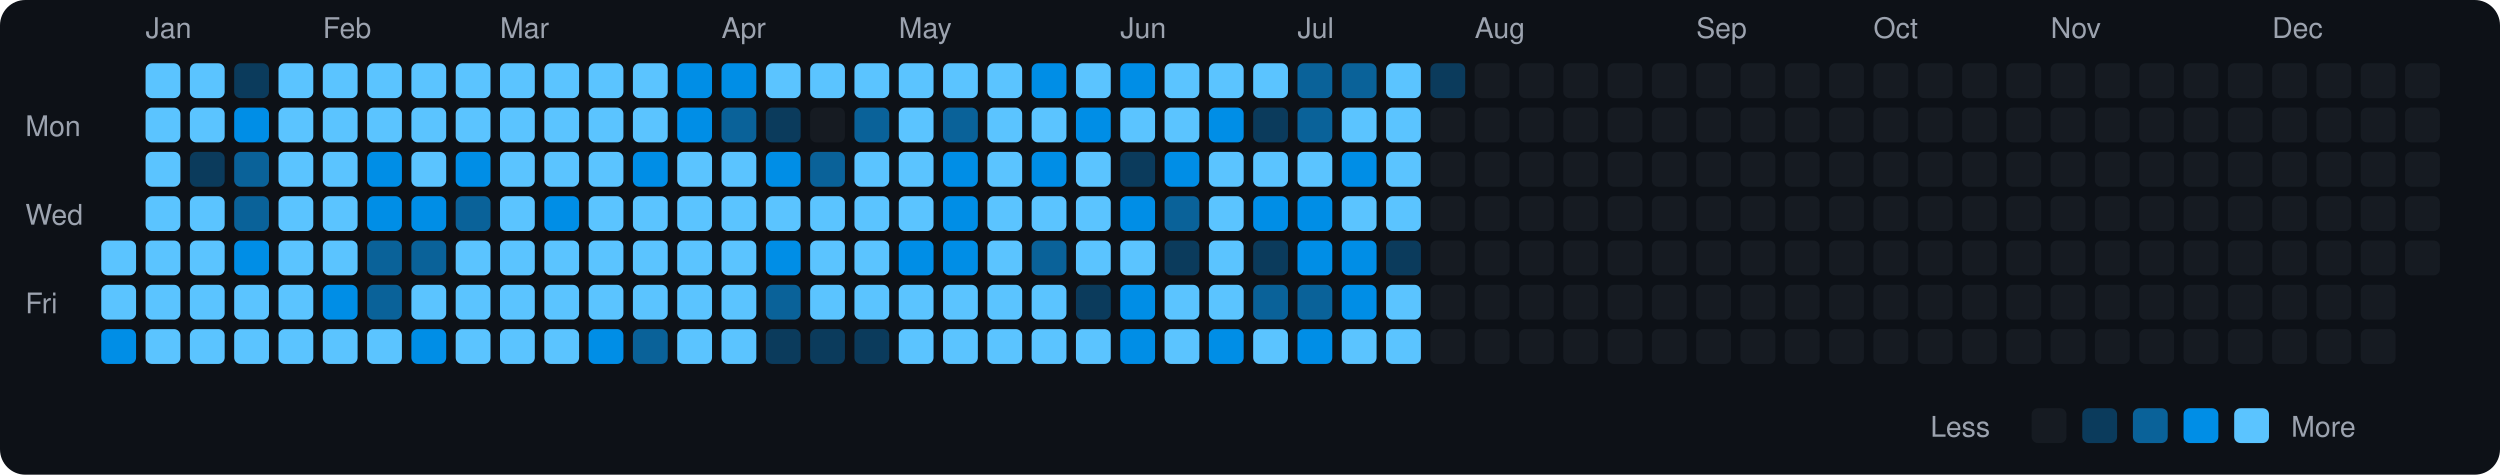
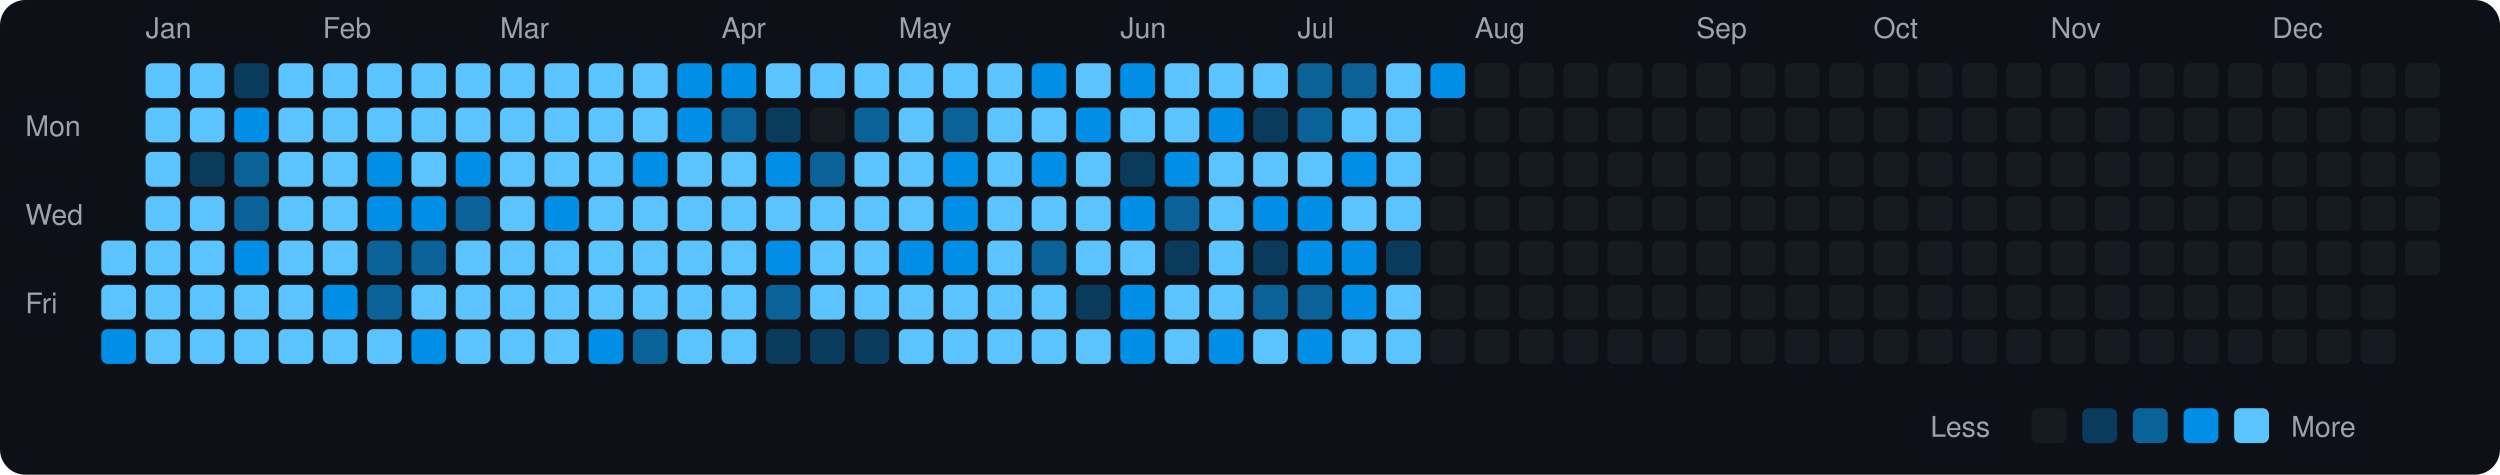
<svg xmlns="http://www.w3.org/2000/svg" viewBox="0 0 790 150" width="790" height="150">
  <rect width="790" height="150" fill="#0d1117" rx="8" ry="8" />
  <text x="8" y="43" fill="#9ca3af" font-size="9" font-family="-apple-system, BlinkMacSystemFont, 'Segoe UI', Helvetica, Arial, sans-serif">Mon</text>
  <text x="8" y="71" fill="#9ca3af" font-size="9" font-family="-apple-system, BlinkMacSystemFont, 'Segoe UI', Helvetica, Arial, sans-serif">Wed</text>
  <text x="8" y="99" fill="#9ca3af" font-size="9" font-family="-apple-system, BlinkMacSystemFont, 'Segoe UI', Helvetica, Arial, sans-serif">Fri</text>
  <rect x="32" y="76" width="11" height="11" rx="2" ry="2" fill="#5bc4ff">
    </rect>
  <rect x="32" y="90" width="11" height="11" rx="2" ry="2" fill="#5bc4ff">
    </rect>
  <rect x="32" y="104" width="11" height="11" rx="2" ry="2" fill="#008ee6">
    </rect>
  <text x="46" y="12" fill="#9ca3af" font-size="9" font-family="-apple-system, BlinkMacSystemFont, 'Segoe UI', Helvetica, Arial, sans-serif">Jan</text>
  <rect x="46" y="20" width="11" height="11" rx="2" ry="2" fill="#5bc4ff">
    </rect>
  <rect x="46" y="34" width="11" height="11" rx="2" ry="2" fill="#5bc4ff">
    </rect>
  <rect x="46" y="48" width="11" height="11" rx="2" ry="2" fill="#5bc4ff">
    </rect>
  <rect x="46" y="62" width="11" height="11" rx="2" ry="2" fill="#5bc4ff">
    </rect>
  <rect x="46" y="76" width="11" height="11" rx="2" ry="2" fill="#5bc4ff">
    </rect>
  <rect x="46" y="90" width="11" height="11" rx="2" ry="2" fill="#5bc4ff">
    </rect>
  <rect x="46" y="104" width="11" height="11" rx="2" ry="2" fill="#5bc4ff">
    </rect>
  <rect x="60" y="20" width="11" height="11" rx="2" ry="2" fill="#5bc4ff">
    </rect>
  <rect x="60" y="34" width="11" height="11" rx="2" ry="2" fill="#5bc4ff">
    </rect>
  <rect x="60" y="48" width="11" height="11" rx="2" ry="2" fill="#0b3b5c">
    </rect>
  <rect x="60" y="62" width="11" height="11" rx="2" ry="2" fill="#5bc4ff">
    </rect>
  <rect x="60" y="76" width="11" height="11" rx="2" ry="2" fill="#5bc4ff">
    </rect>
  <rect x="60" y="90" width="11" height="11" rx="2" ry="2" fill="#5bc4ff">
    </rect>
  <rect x="60" y="104" width="11" height="11" rx="2" ry="2" fill="#5bc4ff">
    </rect>
  <rect x="74" y="20" width="11" height="11" rx="2" ry="2" fill="#0b3b5c">
    </rect>
  <rect x="74" y="34" width="11" height="11" rx="2" ry="2" fill="#008ee6">
    </rect>
  <rect x="74" y="48" width="11" height="11" rx="2" ry="2" fill="#0a6299">
    </rect>
  <rect x="74" y="62" width="11" height="11" rx="2" ry="2" fill="#0a6299">
    </rect>
  <rect x="74" y="76" width="11" height="11" rx="2" ry="2" fill="#008ee6">
    </rect>
  <rect x="74" y="90" width="11" height="11" rx="2" ry="2" fill="#5bc4ff">
    </rect>
  <rect x="74" y="104" width="11" height="11" rx="2" ry="2" fill="#5bc4ff">
    </rect>
  <rect x="88" y="20" width="11" height="11" rx="2" ry="2" fill="#5bc4ff">
    </rect>
  <rect x="88" y="34" width="11" height="11" rx="2" ry="2" fill="#5bc4ff">
    </rect>
  <rect x="88" y="48" width="11" height="11" rx="2" ry="2" fill="#5bc4ff">
    </rect>
  <rect x="88" y="62" width="11" height="11" rx="2" ry="2" fill="#5bc4ff">
    </rect>
  <rect x="88" y="76" width="11" height="11" rx="2" ry="2" fill="#5bc4ff">
    </rect>
  <rect x="88" y="90" width="11" height="11" rx="2" ry="2" fill="#5bc4ff">
    </rect>
  <rect x="88" y="104" width="11" height="11" rx="2" ry="2" fill="#5bc4ff">
    </rect>
  <text x="102" y="12" fill="#9ca3af" font-size="9" font-family="-apple-system, BlinkMacSystemFont, 'Segoe UI', Helvetica, Arial, sans-serif">Feb</text>
  <rect x="102" y="20" width="11" height="11" rx="2" ry="2" fill="#5bc4ff">
    </rect>
  <rect x="102" y="34" width="11" height="11" rx="2" ry="2" fill="#5bc4ff">
    </rect>
  <rect x="102" y="48" width="11" height="11" rx="2" ry="2" fill="#5bc4ff">
    </rect>
  <rect x="102" y="62" width="11" height="11" rx="2" ry="2" fill="#5bc4ff">
    </rect>
  <rect x="102" y="76" width="11" height="11" rx="2" ry="2" fill="#5bc4ff">
    </rect>
  <rect x="102" y="90" width="11" height="11" rx="2" ry="2" fill="#008ee6">
    </rect>
  <rect x="102" y="104" width="11" height="11" rx="2" ry="2" fill="#5bc4ff">
    </rect>
  <rect x="116" y="20" width="11" height="11" rx="2" ry="2" fill="#5bc4ff">
    </rect>
  <rect x="116" y="34" width="11" height="11" rx="2" ry="2" fill="#5bc4ff">
    </rect>
  <rect x="116" y="48" width="11" height="11" rx="2" ry="2" fill="#008ee6">
    </rect>
  <rect x="116" y="62" width="11" height="11" rx="2" ry="2" fill="#008ee6">
    </rect>
  <rect x="116" y="76" width="11" height="11" rx="2" ry="2" fill="#0a6299">
    </rect>
  <rect x="116" y="90" width="11" height="11" rx="2" ry="2" fill="#0a6299">
    </rect>
  <rect x="116" y="104" width="11" height="11" rx="2" ry="2" fill="#5bc4ff">
    </rect>
  <rect x="130" y="20" width="11" height="11" rx="2" ry="2" fill="#5bc4ff">
    </rect>
  <rect x="130" y="34" width="11" height="11" rx="2" ry="2" fill="#5bc4ff">
    </rect>
  <rect x="130" y="48" width="11" height="11" rx="2" ry="2" fill="#5bc4ff">
    </rect>
  <rect x="130" y="62" width="11" height="11" rx="2" ry="2" fill="#008ee6">
    </rect>
  <rect x="130" y="76" width="11" height="11" rx="2" ry="2" fill="#0a6299">
    </rect>
  <rect x="130" y="90" width="11" height="11" rx="2" ry="2" fill="#5bc4ff">
    </rect>
  <rect x="130" y="104" width="11" height="11" rx="2" ry="2" fill="#008ee6">
    </rect>
  <rect x="144" y="20" width="11" height="11" rx="2" ry="2" fill="#5bc4ff">
    </rect>
  <rect x="144" y="34" width="11" height="11" rx="2" ry="2" fill="#5bc4ff">
    </rect>
  <rect x="144" y="48" width="11" height="11" rx="2" ry="2" fill="#008ee6">
    </rect>
  <rect x="144" y="62" width="11" height="11" rx="2" ry="2" fill="#0a6299">
    </rect>
  <rect x="144" y="76" width="11" height="11" rx="2" ry="2" fill="#5bc4ff">
    </rect>
  <rect x="144" y="90" width="11" height="11" rx="2" ry="2" fill="#5bc4ff">
    </rect>
  <rect x="144" y="104" width="11" height="11" rx="2" ry="2" fill="#5bc4ff">
    </rect>
  <text x="158" y="12" fill="#9ca3af" font-size="9" font-family="-apple-system, BlinkMacSystemFont, 'Segoe UI', Helvetica, Arial, sans-serif">Mar</text>
  <rect x="158" y="20" width="11" height="11" rx="2" ry="2" fill="#5bc4ff">
    </rect>
  <rect x="158" y="34" width="11" height="11" rx="2" ry="2" fill="#5bc4ff">
    </rect>
  <rect x="158" y="48" width="11" height="11" rx="2" ry="2" fill="#5bc4ff">
    </rect>
  <rect x="158" y="62" width="11" height="11" rx="2" ry="2" fill="#5bc4ff">
    </rect>
  <rect x="158" y="76" width="11" height="11" rx="2" ry="2" fill="#5bc4ff">
    </rect>
  <rect x="158" y="90" width="11" height="11" rx="2" ry="2" fill="#5bc4ff">
    </rect>
  <rect x="158" y="104" width="11" height="11" rx="2" ry="2" fill="#5bc4ff">
    </rect>
  <rect x="172" y="20" width="11" height="11" rx="2" ry="2" fill="#5bc4ff">
    </rect>
  <rect x="172" y="34" width="11" height="11" rx="2" ry="2" fill="#5bc4ff">
    </rect>
  <rect x="172" y="48" width="11" height="11" rx="2" ry="2" fill="#5bc4ff">
    </rect>
  <rect x="172" y="62" width="11" height="11" rx="2" ry="2" fill="#008ee6">
    </rect>
  <rect x="172" y="76" width="11" height="11" rx="2" ry="2" fill="#5bc4ff">
    </rect>
  <rect x="172" y="90" width="11" height="11" rx="2" ry="2" fill="#5bc4ff">
    </rect>
  <rect x="172" y="104" width="11" height="11" rx="2" ry="2" fill="#5bc4ff">
    </rect>
  <rect x="186" y="20" width="11" height="11" rx="2" ry="2" fill="#5bc4ff">
    </rect>
  <rect x="186" y="34" width="11" height="11" rx="2" ry="2" fill="#5bc4ff">
    </rect>
  <rect x="186" y="48" width="11" height="11" rx="2" ry="2" fill="#5bc4ff">
    </rect>
  <rect x="186" y="62" width="11" height="11" rx="2" ry="2" fill="#5bc4ff">
    </rect>
  <rect x="186" y="76" width="11" height="11" rx="2" ry="2" fill="#5bc4ff">
    </rect>
  <rect x="186" y="90" width="11" height="11" rx="2" ry="2" fill="#5bc4ff">
    </rect>
  <rect x="186" y="104" width="11" height="11" rx="2" ry="2" fill="#008ee6">
    </rect>
  <rect x="200" y="20" width="11" height="11" rx="2" ry="2" fill="#5bc4ff">
    </rect>
  <rect x="200" y="34" width="11" height="11" rx="2" ry="2" fill="#5bc4ff">
    </rect>
  <rect x="200" y="48" width="11" height="11" rx="2" ry="2" fill="#008ee6">
    </rect>
  <rect x="200" y="62" width="11" height="11" rx="2" ry="2" fill="#5bc4ff">
    </rect>
  <rect x="200" y="76" width="11" height="11" rx="2" ry="2" fill="#5bc4ff">
    </rect>
  <rect x="200" y="90" width="11" height="11" rx="2" ry="2" fill="#5bc4ff">
    </rect>
  <rect x="200" y="104" width="11" height="11" rx="2" ry="2" fill="#0a6299">
    </rect>
  <rect x="214" y="20" width="11" height="11" rx="2" ry="2" fill="#008ee6">
    </rect>
  <rect x="214" y="34" width="11" height="11" rx="2" ry="2" fill="#008ee6">
    </rect>
  <rect x="214" y="48" width="11" height="11" rx="2" ry="2" fill="#5bc4ff">
    </rect>
  <rect x="214" y="62" width="11" height="11" rx="2" ry="2" fill="#5bc4ff">
    </rect>
  <rect x="214" y="76" width="11" height="11" rx="2" ry="2" fill="#5bc4ff">
    </rect>
  <rect x="214" y="90" width="11" height="11" rx="2" ry="2" fill="#5bc4ff">
    </rect>
  <rect x="214" y="104" width="11" height="11" rx="2" ry="2" fill="#5bc4ff">
    </rect>
  <text x="228" y="12" fill="#9ca3af" font-size="9" font-family="-apple-system, BlinkMacSystemFont, 'Segoe UI', Helvetica, Arial, sans-serif">Apr</text>
  <rect x="228" y="20" width="11" height="11" rx="2" ry="2" fill="#008ee6">
    </rect>
  <rect x="228" y="34" width="11" height="11" rx="2" ry="2" fill="#0a6299">
    </rect>
  <rect x="228" y="48" width="11" height="11" rx="2" ry="2" fill="#5bc4ff">
    </rect>
  <rect x="228" y="62" width="11" height="11" rx="2" ry="2" fill="#5bc4ff">
    </rect>
  <rect x="228" y="76" width="11" height="11" rx="2" ry="2" fill="#5bc4ff">
    </rect>
  <rect x="228" y="90" width="11" height="11" rx="2" ry="2" fill="#5bc4ff">
    </rect>
  <rect x="228" y="104" width="11" height="11" rx="2" ry="2" fill="#5bc4ff">
    </rect>
  <rect x="242" y="20" width="11" height="11" rx="2" ry="2" fill="#5bc4ff">
    </rect>
  <rect x="242" y="34" width="11" height="11" rx="2" ry="2" fill="#0b3b5c">
    </rect>
  <rect x="242" y="48" width="11" height="11" rx="2" ry="2" fill="#008ee6">
    </rect>
  <rect x="242" y="62" width="11" height="11" rx="2" ry="2" fill="#5bc4ff">
    </rect>
  <rect x="242" y="76" width="11" height="11" rx="2" ry="2" fill="#008ee6">
    </rect>
  <rect x="242" y="90" width="11" height="11" rx="2" ry="2" fill="#0a6299">
    </rect>
  <rect x="242" y="104" width="11" height="11" rx="2" ry="2" fill="#0b3b5c">
    </rect>
  <rect x="256" y="20" width="11" height="11" rx="2" ry="2" fill="#5bc4ff">
    </rect>
  <rect x="256" y="34" width="11" height="11" rx="2" ry="2" fill="#161b22">
    </rect>
  <rect x="256" y="48" width="11" height="11" rx="2" ry="2" fill="#0a6299">
    </rect>
  <rect x="256" y="62" width="11" height="11" rx="2" ry="2" fill="#5bc4ff">
    </rect>
  <rect x="256" y="76" width="11" height="11" rx="2" ry="2" fill="#5bc4ff">
    </rect>
  <rect x="256" y="90" width="11" height="11" rx="2" ry="2" fill="#5bc4ff">
    </rect>
  <rect x="256" y="104" width="11" height="11" rx="2" ry="2" fill="#0b3b5c">
    </rect>
  <rect x="270" y="20" width="11" height="11" rx="2" ry="2" fill="#5bc4ff">
    </rect>
  <rect x="270" y="34" width="11" height="11" rx="2" ry="2" fill="#0a6299">
    </rect>
  <rect x="270" y="48" width="11" height="11" rx="2" ry="2" fill="#5bc4ff">
    </rect>
  <rect x="270" y="62" width="11" height="11" rx="2" ry="2" fill="#5bc4ff">
    </rect>
  <rect x="270" y="76" width="11" height="11" rx="2" ry="2" fill="#5bc4ff">
    </rect>
  <rect x="270" y="90" width="11" height="11" rx="2" ry="2" fill="#5bc4ff">
    </rect>
  <rect x="270" y="104" width="11" height="11" rx="2" ry="2" fill="#0b3b5c">
    </rect>
  <text x="284" y="12" fill="#9ca3af" font-size="9" font-family="-apple-system, BlinkMacSystemFont, 'Segoe UI', Helvetica, Arial, sans-serif">May</text>
  <rect x="284" y="20" width="11" height="11" rx="2" ry="2" fill="#5bc4ff">
    </rect>
  <rect x="284" y="34" width="11" height="11" rx="2" ry="2" fill="#5bc4ff">
    </rect>
  <rect x="284" y="48" width="11" height="11" rx="2" ry="2" fill="#5bc4ff">
    </rect>
  <rect x="284" y="62" width="11" height="11" rx="2" ry="2" fill="#5bc4ff">
    </rect>
  <rect x="284" y="76" width="11" height="11" rx="2" ry="2" fill="#008ee6">
    </rect>
  <rect x="284" y="90" width="11" height="11" rx="2" ry="2" fill="#5bc4ff">
    </rect>
  <rect x="284" y="104" width="11" height="11" rx="2" ry="2" fill="#5bc4ff">
    </rect>
  <rect x="298" y="20" width="11" height="11" rx="2" ry="2" fill="#5bc4ff">
    </rect>
  <rect x="298" y="34" width="11" height="11" rx="2" ry="2" fill="#0a6299">
    </rect>
  <rect x="298" y="48" width="11" height="11" rx="2" ry="2" fill="#008ee6">
    </rect>
  <rect x="298" y="62" width="11" height="11" rx="2" ry="2" fill="#008ee6">
    </rect>
  <rect x="298" y="76" width="11" height="11" rx="2" ry="2" fill="#008ee6">
    </rect>
  <rect x="298" y="90" width="11" height="11" rx="2" ry="2" fill="#5bc4ff">
    </rect>
  <rect x="298" y="104" width="11" height="11" rx="2" ry="2" fill="#5bc4ff">
    </rect>
  <rect x="312" y="20" width="11" height="11" rx="2" ry="2" fill="#5bc4ff">
    </rect>
  <rect x="312" y="34" width="11" height="11" rx="2" ry="2" fill="#5bc4ff">
    </rect>
  <rect x="312" y="48" width="11" height="11" rx="2" ry="2" fill="#5bc4ff">
    </rect>
  <rect x="312" y="62" width="11" height="11" rx="2" ry="2" fill="#5bc4ff">
    </rect>
  <rect x="312" y="76" width="11" height="11" rx="2" ry="2" fill="#5bc4ff">
    </rect>
  <rect x="312" y="90" width="11" height="11" rx="2" ry="2" fill="#5bc4ff">
    </rect>
  <rect x="312" y="104" width="11" height="11" rx="2" ry="2" fill="#5bc4ff">
    </rect>
  <rect x="326" y="20" width="11" height="11" rx="2" ry="2" fill="#008ee6">
    </rect>
  <rect x="326" y="34" width="11" height="11" rx="2" ry="2" fill="#5bc4ff">
    </rect>
  <rect x="326" y="48" width="11" height="11" rx="2" ry="2" fill="#008ee6">
    </rect>
  <rect x="326" y="62" width="11" height="11" rx="2" ry="2" fill="#5bc4ff">
    </rect>
  <rect x="326" y="76" width="11" height="11" rx="2" ry="2" fill="#0a6299">
    </rect>
  <rect x="326" y="90" width="11" height="11" rx="2" ry="2" fill="#5bc4ff">
    </rect>
  <rect x="326" y="104" width="11" height="11" rx="2" ry="2" fill="#5bc4ff">
    </rect>
  <rect x="340" y="20" width="11" height="11" rx="2" ry="2" fill="#5bc4ff">
    </rect>
  <rect x="340" y="34" width="11" height="11" rx="2" ry="2" fill="#008ee6">
    </rect>
  <rect x="340" y="48" width="11" height="11" rx="2" ry="2" fill="#5bc4ff">
    </rect>
  <rect x="340" y="62" width="11" height="11" rx="2" ry="2" fill="#5bc4ff">
    </rect>
  <rect x="340" y="76" width="11" height="11" rx="2" ry="2" fill="#5bc4ff">
    </rect>
  <rect x="340" y="90" width="11" height="11" rx="2" ry="2" fill="#0b3b5c">
    </rect>
  <rect x="340" y="104" width="11" height="11" rx="2" ry="2" fill="#5bc4ff">
    </rect>
  <text x="354" y="12" fill="#9ca3af" font-size="9" font-family="-apple-system, BlinkMacSystemFont, 'Segoe UI', Helvetica, Arial, sans-serif">Jun</text>
  <rect x="354" y="20" width="11" height="11" rx="2" ry="2" fill="#008ee6">
    </rect>
  <rect x="354" y="34" width="11" height="11" rx="2" ry="2" fill="#5bc4ff">
    </rect>
  <rect x="354" y="48" width="11" height="11" rx="2" ry="2" fill="#0b3b5c">
    </rect>
  <rect x="354" y="62" width="11" height="11" rx="2" ry="2" fill="#008ee6">
    </rect>
  <rect x="354" y="76" width="11" height="11" rx="2" ry="2" fill="#5bc4ff">
    </rect>
  <rect x="354" y="90" width="11" height="11" rx="2" ry="2" fill="#008ee6">
    </rect>
  <rect x="354" y="104" width="11" height="11" rx="2" ry="2" fill="#008ee6">
    </rect>
  <rect x="368" y="20" width="11" height="11" rx="2" ry="2" fill="#5bc4ff">
    </rect>
  <rect x="368" y="34" width="11" height="11" rx="2" ry="2" fill="#5bc4ff">
    </rect>
  <rect x="368" y="48" width="11" height="11" rx="2" ry="2" fill="#008ee6">
    </rect>
  <rect x="368" y="62" width="11" height="11" rx="2" ry="2" fill="#0a6299">
    </rect>
  <rect x="368" y="76" width="11" height="11" rx="2" ry="2" fill="#0b3b5c">
    </rect>
  <rect x="368" y="90" width="11" height="11" rx="2" ry="2" fill="#5bc4ff">
    </rect>
  <rect x="368" y="104" width="11" height="11" rx="2" ry="2" fill="#5bc4ff">
    </rect>
  <rect x="382" y="20" width="11" height="11" rx="2" ry="2" fill="#5bc4ff">
    </rect>
  <rect x="382" y="34" width="11" height="11" rx="2" ry="2" fill="#008ee6">
    </rect>
  <rect x="382" y="48" width="11" height="11" rx="2" ry="2" fill="#5bc4ff">
    </rect>
  <rect x="382" y="62" width="11" height="11" rx="2" ry="2" fill="#5bc4ff">
    </rect>
  <rect x="382" y="76" width="11" height="11" rx="2" ry="2" fill="#5bc4ff">
    </rect>
  <rect x="382" y="90" width="11" height="11" rx="2" ry="2" fill="#5bc4ff">
    </rect>
  <rect x="382" y="104" width="11" height="11" rx="2" ry="2" fill="#008ee6">
    </rect>
  <rect x="396" y="20" width="11" height="11" rx="2" ry="2" fill="#5bc4ff">
    </rect>
  <rect x="396" y="34" width="11" height="11" rx="2" ry="2" fill="#0b3b5c">
    </rect>
  <rect x="396" y="48" width="11" height="11" rx="2" ry="2" fill="#5bc4ff">
    </rect>
  <rect x="396" y="62" width="11" height="11" rx="2" ry="2" fill="#008ee6">
    </rect>
  <rect x="396" y="76" width="11" height="11" rx="2" ry="2" fill="#0b3b5c">
    </rect>
  <rect x="396" y="90" width="11" height="11" rx="2" ry="2" fill="#0a6299">
    </rect>
  <rect x="396" y="104" width="11" height="11" rx="2" ry="2" fill="#5bc4ff">
    </rect>
  <text x="410" y="12" fill="#9ca3af" font-size="9" font-family="-apple-system, BlinkMacSystemFont, 'Segoe UI', Helvetica, Arial, sans-serif">Jul</text>
  <rect x="410" y="20" width="11" height="11" rx="2" ry="2" fill="#0a6299">
    </rect>
  <rect x="410" y="34" width="11" height="11" rx="2" ry="2" fill="#0a6299">
    </rect>
  <rect x="410" y="48" width="11" height="11" rx="2" ry="2" fill="#5bc4ff">
    </rect>
  <rect x="410" y="62" width="11" height="11" rx="2" ry="2" fill="#008ee6">
    </rect>
  <rect x="410" y="76" width="11" height="11" rx="2" ry="2" fill="#008ee6">
    </rect>
  <rect x="410" y="90" width="11" height="11" rx="2" ry="2" fill="#0a6299">
    </rect>
  <rect x="410" y="104" width="11" height="11" rx="2" ry="2" fill="#008ee6">
    </rect>
  <rect x="424" y="20" width="11" height="11" rx="2" ry="2" fill="#0a6299">
    </rect>
  <rect x="424" y="34" width="11" height="11" rx="2" ry="2" fill="#5bc4ff">
    </rect>
  <rect x="424" y="48" width="11" height="11" rx="2" ry="2" fill="#008ee6">
    </rect>
  <rect x="424" y="62" width="11" height="11" rx="2" ry="2" fill="#5bc4ff">
    </rect>
  <rect x="424" y="76" width="11" height="11" rx="2" ry="2" fill="#008ee6">
    </rect>
  <rect x="424" y="90" width="11" height="11" rx="2" ry="2" fill="#008ee6">
    </rect>
  <rect x="424" y="104" width="11" height="11" rx="2" ry="2" fill="#5bc4ff">
    </rect>
  <rect x="438" y="20" width="11" height="11" rx="2" ry="2" fill="#5bc4ff">
    </rect>
  <rect x="438" y="34" width="11" height="11" rx="2" ry="2" fill="#5bc4ff">
    </rect>
  <rect x="438" y="48" width="11" height="11" rx="2" ry="2" fill="#5bc4ff">
    </rect>
  <rect x="438" y="62" width="11" height="11" rx="2" ry="2" fill="#5bc4ff">
    </rect>
  <rect x="438" y="76" width="11" height="11" rx="2" ry="2" fill="#0b3b5c">
    </rect>
  <rect x="438" y="90" width="11" height="11" rx="2" ry="2" fill="#5bc4ff">
    </rect>
  <rect x="438" y="104" width="11" height="11" rx="2" ry="2" fill="#5bc4ff">
    </rect>
-   <rect x="452" y="20" width="11" height="11" rx="2" ry="2" fill="#0b3b5c">
+   <rect x="452" y="20" width="11" height="11" rx="2" ry="2" fill="#008ee6">
    </rect>
  <rect x="452" y="34" width="11" height="11" rx="2" ry="2" fill="#161b22">
    </rect>
  <rect x="452" y="48" width="11" height="11" rx="2" ry="2" fill="#161b22">
    </rect>
  <rect x="452" y="62" width="11" height="11" rx="2" ry="2" fill="#161b22">
    </rect>
  <rect x="452" y="76" width="11" height="11" rx="2" ry="2" fill="#161b22">
    </rect>
  <rect x="452" y="90" width="11" height="11" rx="2" ry="2" fill="#161b22">
    </rect>
  <rect x="452" y="104" width="11" height="11" rx="2" ry="2" fill="#161b22">
    </rect>
  <text x="466" y="12" fill="#9ca3af" font-size="9" font-family="-apple-system, BlinkMacSystemFont, 'Segoe UI', Helvetica, Arial, sans-serif">Aug</text>
  <rect x="466" y="20" width="11" height="11" rx="2" ry="2" fill="#161b22">
    </rect>
  <rect x="466" y="34" width="11" height="11" rx="2" ry="2" fill="#161b22">
    </rect>
  <rect x="466" y="48" width="11" height="11" rx="2" ry="2" fill="#161b22">
    </rect>
  <rect x="466" y="62" width="11" height="11" rx="2" ry="2" fill="#161b22">
    </rect>
  <rect x="466" y="76" width="11" height="11" rx="2" ry="2" fill="#161b22">
    </rect>
  <rect x="466" y="90" width="11" height="11" rx="2" ry="2" fill="#161b22">
    </rect>
  <rect x="466" y="104" width="11" height="11" rx="2" ry="2" fill="#161b22">
    </rect>
  <rect x="480" y="20" width="11" height="11" rx="2" ry="2" fill="#161b22">
    </rect>
  <rect x="480" y="34" width="11" height="11" rx="2" ry="2" fill="#161b22">
    </rect>
  <rect x="480" y="48" width="11" height="11" rx="2" ry="2" fill="#161b22">
    </rect>
  <rect x="480" y="62" width="11" height="11" rx="2" ry="2" fill="#161b22">
    </rect>
  <rect x="480" y="76" width="11" height="11" rx="2" ry="2" fill="#161b22">
    </rect>
  <rect x="480" y="90" width="11" height="11" rx="2" ry="2" fill="#161b22">
    </rect>
  <rect x="480" y="104" width="11" height="11" rx="2" ry="2" fill="#161b22">
    </rect>
  <rect x="494" y="20" width="11" height="11" rx="2" ry="2" fill="#161b22">
    </rect>
  <rect x="494" y="34" width="11" height="11" rx="2" ry="2" fill="#161b22">
    </rect>
  <rect x="494" y="48" width="11" height="11" rx="2" ry="2" fill="#161b22">
    </rect>
  <rect x="494" y="62" width="11" height="11" rx="2" ry="2" fill="#161b22">
    </rect>
  <rect x="494" y="76" width="11" height="11" rx="2" ry="2" fill="#161b22">
    </rect>
  <rect x="494" y="90" width="11" height="11" rx="2" ry="2" fill="#161b22">
    </rect>
  <rect x="494" y="104" width="11" height="11" rx="2" ry="2" fill="#161b22">
    </rect>
  <rect x="508" y="20" width="11" height="11" rx="2" ry="2" fill="#161b22">
    </rect>
  <rect x="508" y="34" width="11" height="11" rx="2" ry="2" fill="#161b22">
    </rect>
  <rect x="508" y="48" width="11" height="11" rx="2" ry="2" fill="#161b22">
    </rect>
  <rect x="508" y="62" width="11" height="11" rx="2" ry="2" fill="#161b22">
    </rect>
  <rect x="508" y="76" width="11" height="11" rx="2" ry="2" fill="#161b22">
    </rect>
  <rect x="508" y="90" width="11" height="11" rx="2" ry="2" fill="#161b22">
    </rect>
  <rect x="508" y="104" width="11" height="11" rx="2" ry="2" fill="#161b22">
    </rect>
  <rect x="522" y="20" width="11" height="11" rx="2" ry="2" fill="#161b22">
    </rect>
  <rect x="522" y="34" width="11" height="11" rx="2" ry="2" fill="#161b22">
    </rect>
  <rect x="522" y="48" width="11" height="11" rx="2" ry="2" fill="#161b22">
    </rect>
  <rect x="522" y="62" width="11" height="11" rx="2" ry="2" fill="#161b22">
    </rect>
  <rect x="522" y="76" width="11" height="11" rx="2" ry="2" fill="#161b22">
    </rect>
  <rect x="522" y="90" width="11" height="11" rx="2" ry="2" fill="#161b22">
    </rect>
  <rect x="522" y="104" width="11" height="11" rx="2" ry="2" fill="#161b22">
    </rect>
  <text x="536" y="12" fill="#9ca3af" font-size="9" font-family="-apple-system, BlinkMacSystemFont, 'Segoe UI', Helvetica, Arial, sans-serif">Sep</text>
  <rect x="536" y="20" width="11" height="11" rx="2" ry="2" fill="#161b22">
    </rect>
  <rect x="536" y="34" width="11" height="11" rx="2" ry="2" fill="#161b22">
    </rect>
  <rect x="536" y="48" width="11" height="11" rx="2" ry="2" fill="#161b22">
    </rect>
  <rect x="536" y="62" width="11" height="11" rx="2" ry="2" fill="#161b22">
    </rect>
  <rect x="536" y="76" width="11" height="11" rx="2" ry="2" fill="#161b22">
    </rect>
  <rect x="536" y="90" width="11" height="11" rx="2" ry="2" fill="#161b22">
    </rect>
  <rect x="536" y="104" width="11" height="11" rx="2" ry="2" fill="#161b22">
    </rect>
  <rect x="550" y="20" width="11" height="11" rx="2" ry="2" fill="#161b22">
    </rect>
  <rect x="550" y="34" width="11" height="11" rx="2" ry="2" fill="#161b22">
    </rect>
  <rect x="550" y="48" width="11" height="11" rx="2" ry="2" fill="#161b22">
    </rect>
  <rect x="550" y="62" width="11" height="11" rx="2" ry="2" fill="#161b22">
    </rect>
  <rect x="550" y="76" width="11" height="11" rx="2" ry="2" fill="#161b22">
    </rect>
  <rect x="550" y="90" width="11" height="11" rx="2" ry="2" fill="#161b22">
    </rect>
  <rect x="550" y="104" width="11" height="11" rx="2" ry="2" fill="#161b22">
    </rect>
  <rect x="564" y="20" width="11" height="11" rx="2" ry="2" fill="#161b22">
    </rect>
  <rect x="564" y="34" width="11" height="11" rx="2" ry="2" fill="#161b22">
    </rect>
  <rect x="564" y="48" width="11" height="11" rx="2" ry="2" fill="#161b22">
    </rect>
  <rect x="564" y="62" width="11" height="11" rx="2" ry="2" fill="#161b22">
    </rect>
  <rect x="564" y="76" width="11" height="11" rx="2" ry="2" fill="#161b22">
    </rect>
  <rect x="564" y="90" width="11" height="11" rx="2" ry="2" fill="#161b22">
    </rect>
  <rect x="564" y="104" width="11" height="11" rx="2" ry="2" fill="#161b22">
    </rect>
  <rect x="578" y="20" width="11" height="11" rx="2" ry="2" fill="#161b22">
    </rect>
  <rect x="578" y="34" width="11" height="11" rx="2" ry="2" fill="#161b22">
    </rect>
  <rect x="578" y="48" width="11" height="11" rx="2" ry="2" fill="#161b22">
    </rect>
  <rect x="578" y="62" width="11" height="11" rx="2" ry="2" fill="#161b22">
    </rect>
  <rect x="578" y="76" width="11" height="11" rx="2" ry="2" fill="#161b22">
    </rect>
  <rect x="578" y="90" width="11" height="11" rx="2" ry="2" fill="#161b22">
    </rect>
  <rect x="578" y="104" width="11" height="11" rx="2" ry="2" fill="#161b22">
    </rect>
  <text x="592" y="12" fill="#9ca3af" font-size="9" font-family="-apple-system, BlinkMacSystemFont, 'Segoe UI', Helvetica, Arial, sans-serif">Oct</text>
  <rect x="592" y="20" width="11" height="11" rx="2" ry="2" fill="#161b22">
    </rect>
  <rect x="592" y="34" width="11" height="11" rx="2" ry="2" fill="#161b22">
    </rect>
  <rect x="592" y="48" width="11" height="11" rx="2" ry="2" fill="#161b22">
    </rect>
  <rect x="592" y="62" width="11" height="11" rx="2" ry="2" fill="#161b22">
    </rect>
  <rect x="592" y="76" width="11" height="11" rx="2" ry="2" fill="#161b22">
    </rect>
  <rect x="592" y="90" width="11" height="11" rx="2" ry="2" fill="#161b22">
    </rect>
  <rect x="592" y="104" width="11" height="11" rx="2" ry="2" fill="#161b22">
    </rect>
  <rect x="606" y="20" width="11" height="11" rx="2" ry="2" fill="#161b22">
    </rect>
  <rect x="606" y="34" width="11" height="11" rx="2" ry="2" fill="#161b22">
    </rect>
  <rect x="606" y="48" width="11" height="11" rx="2" ry="2" fill="#161b22">
    </rect>
  <rect x="606" y="62" width="11" height="11" rx="2" ry="2" fill="#161b22">
    </rect>
  <rect x="606" y="76" width="11" height="11" rx="2" ry="2" fill="#161b22">
    </rect>
  <rect x="606" y="90" width="11" height="11" rx="2" ry="2" fill="#161b22">
    </rect>
  <rect x="606" y="104" width="11" height="11" rx="2" ry="2" fill="#161b22">
    </rect>
  <rect x="620" y="20" width="11" height="11" rx="2" ry="2" fill="#161b22">
    </rect>
  <rect x="620" y="34" width="11" height="11" rx="2" ry="2" fill="#161b22">
    </rect>
  <rect x="620" y="48" width="11" height="11" rx="2" ry="2" fill="#161b22">
    </rect>
  <rect x="620" y="62" width="11" height="11" rx="2" ry="2" fill="#161b22">
    </rect>
  <rect x="620" y="76" width="11" height="11" rx="2" ry="2" fill="#161b22">
    </rect>
  <rect x="620" y="90" width="11" height="11" rx="2" ry="2" fill="#161b22">
    </rect>
  <rect x="620" y="104" width="11" height="11" rx="2" ry="2" fill="#161b22">
    </rect>
  <rect x="634" y="20" width="11" height="11" rx="2" ry="2" fill="#161b22">
    </rect>
  <rect x="634" y="34" width="11" height="11" rx="2" ry="2" fill="#161b22">
    </rect>
  <rect x="634" y="48" width="11" height="11" rx="2" ry="2" fill="#161b22">
    </rect>
  <rect x="634" y="62" width="11" height="11" rx="2" ry="2" fill="#161b22">
    </rect>
  <rect x="634" y="76" width="11" height="11" rx="2" ry="2" fill="#161b22">
    </rect>
  <rect x="634" y="90" width="11" height="11" rx="2" ry="2" fill="#161b22">
    </rect>
  <rect x="634" y="104" width="11" height="11" rx="2" ry="2" fill="#161b22">
    </rect>
  <text x="648" y="12" fill="#9ca3af" font-size="9" font-family="-apple-system, BlinkMacSystemFont, 'Segoe UI', Helvetica, Arial, sans-serif">Nov</text>
  <rect x="648" y="20" width="11" height="11" rx="2" ry="2" fill="#161b22">
    </rect>
  <rect x="648" y="34" width="11" height="11" rx="2" ry="2" fill="#161b22">
    </rect>
  <rect x="648" y="48" width="11" height="11" rx="2" ry="2" fill="#161b22">
    </rect>
  <rect x="648" y="62" width="11" height="11" rx="2" ry="2" fill="#161b22">
    </rect>
  <rect x="648" y="76" width="11" height="11" rx="2" ry="2" fill="#161b22">
    </rect>
  <rect x="648" y="90" width="11" height="11" rx="2" ry="2" fill="#161b22">
    </rect>
  <rect x="648" y="104" width="11" height="11" rx="2" ry="2" fill="#161b22">
    </rect>
  <rect x="662" y="20" width="11" height="11" rx="2" ry="2" fill="#161b22">
    </rect>
  <rect x="662" y="34" width="11" height="11" rx="2" ry="2" fill="#161b22">
    </rect>
  <rect x="662" y="48" width="11" height="11" rx="2" ry="2" fill="#161b22">
    </rect>
  <rect x="662" y="62" width="11" height="11" rx="2" ry="2" fill="#161b22">
    </rect>
  <rect x="662" y="76" width="11" height="11" rx="2" ry="2" fill="#161b22">
    </rect>
  <rect x="662" y="90" width="11" height="11" rx="2" ry="2" fill="#161b22">
    </rect>
  <rect x="662" y="104" width="11" height="11" rx="2" ry="2" fill="#161b22">
    </rect>
  <rect x="676" y="20" width="11" height="11" rx="2" ry="2" fill="#161b22">
    </rect>
  <rect x="676" y="34" width="11" height="11" rx="2" ry="2" fill="#161b22">
    </rect>
  <rect x="676" y="48" width="11" height="11" rx="2" ry="2" fill="#161b22">
    </rect>
  <rect x="676" y="62" width="11" height="11" rx="2" ry="2" fill="#161b22">
    </rect>
  <rect x="676" y="76" width="11" height="11" rx="2" ry="2" fill="#161b22">
    </rect>
  <rect x="676" y="90" width="11" height="11" rx="2" ry="2" fill="#161b22">
    </rect>
  <rect x="676" y="104" width="11" height="11" rx="2" ry="2" fill="#161b22">
    </rect>
  <rect x="690" y="20" width="11" height="11" rx="2" ry="2" fill="#161b22">
    </rect>
  <rect x="690" y="34" width="11" height="11" rx="2" ry="2" fill="#161b22">
    </rect>
  <rect x="690" y="48" width="11" height="11" rx="2" ry="2" fill="#161b22">
    </rect>
  <rect x="690" y="62" width="11" height="11" rx="2" ry="2" fill="#161b22">
    </rect>
  <rect x="690" y="76" width="11" height="11" rx="2" ry="2" fill="#161b22">
    </rect>
  <rect x="690" y="90" width="11" height="11" rx="2" ry="2" fill="#161b22">
    </rect>
  <rect x="690" y="104" width="11" height="11" rx="2" ry="2" fill="#161b22">
    </rect>
  <rect x="704" y="20" width="11" height="11" rx="2" ry="2" fill="#161b22">
    </rect>
  <rect x="704" y="34" width="11" height="11" rx="2" ry="2" fill="#161b22">
    </rect>
  <rect x="704" y="48" width="11" height="11" rx="2" ry="2" fill="#161b22">
    </rect>
  <rect x="704" y="62" width="11" height="11" rx="2" ry="2" fill="#161b22">
    </rect>
  <rect x="704" y="76" width="11" height="11" rx="2" ry="2" fill="#161b22">
    </rect>
  <rect x="704" y="90" width="11" height="11" rx="2" ry="2" fill="#161b22">
    </rect>
  <rect x="704" y="104" width="11" height="11" rx="2" ry="2" fill="#161b22">
    </rect>
  <text x="718" y="12" fill="#9ca3af" font-size="9" font-family="-apple-system, BlinkMacSystemFont, 'Segoe UI', Helvetica, Arial, sans-serif">Dec</text>
  <rect x="718" y="20" width="11" height="11" rx="2" ry="2" fill="#161b22">
    </rect>
  <rect x="718" y="34" width="11" height="11" rx="2" ry="2" fill="#161b22">
    </rect>
  <rect x="718" y="48" width="11" height="11" rx="2" ry="2" fill="#161b22">
    </rect>
  <rect x="718" y="62" width="11" height="11" rx="2" ry="2" fill="#161b22">
    </rect>
  <rect x="718" y="76" width="11" height="11" rx="2" ry="2" fill="#161b22">
    </rect>
  <rect x="718" y="90" width="11" height="11" rx="2" ry="2" fill="#161b22">
    </rect>
  <rect x="718" y="104" width="11" height="11" rx="2" ry="2" fill="#161b22">
    </rect>
  <rect x="732" y="20" width="11" height="11" rx="2" ry="2" fill="#161b22">
    </rect>
  <rect x="732" y="34" width="11" height="11" rx="2" ry="2" fill="#161b22">
    </rect>
  <rect x="732" y="48" width="11" height="11" rx="2" ry="2" fill="#161b22">
    </rect>
  <rect x="732" y="62" width="11" height="11" rx="2" ry="2" fill="#161b22">
    </rect>
  <rect x="732" y="76" width="11" height="11" rx="2" ry="2" fill="#161b22">
    </rect>
  <rect x="732" y="90" width="11" height="11" rx="2" ry="2" fill="#161b22">
    </rect>
  <rect x="732" y="104" width="11" height="11" rx="2" ry="2" fill="#161b22">
    </rect>
  <rect x="746" y="20" width="11" height="11" rx="2" ry="2" fill="#161b22">
    </rect>
  <rect x="746" y="34" width="11" height="11" rx="2" ry="2" fill="#161b22">
    </rect>
  <rect x="746" y="48" width="11" height="11" rx="2" ry="2" fill="#161b22">
    </rect>
  <rect x="746" y="62" width="11" height="11" rx="2" ry="2" fill="#161b22">
    </rect>
  <rect x="746" y="76" width="11" height="11" rx="2" ry="2" fill="#161b22">
    </rect>
  <rect x="746" y="90" width="11" height="11" rx="2" ry="2" fill="#161b22">
    </rect>
  <rect x="746" y="104" width="11" height="11" rx="2" ry="2" fill="#161b22">
    </rect>
  <rect x="760" y="20" width="11" height="11" rx="2" ry="2" fill="#161b22">
    </rect>
  <rect x="760" y="34" width="11" height="11" rx="2" ry="2" fill="#161b22">
    </rect>
  <rect x="760" y="48" width="11" height="11" rx="2" ry="2" fill="#161b22">
    </rect>
  <rect x="760" y="62" width="11" height="11" rx="2" ry="2" fill="#161b22">
    </rect>
  <rect x="760" y="76" width="11" height="11" rx="2" ry="2" fill="#161b22">
    </rect>
  <text x="610" y="138" fill="#9ca3af" font-size="9" font-family="-apple-system, BlinkMacSystemFont, 'Segoe UI', Helvetica, Arial, sans-serif">Less</text>
  <rect x="642" y="129" width="11" height="11" rx="2" ry="2" fill="#161b22" />
  <rect x="658" y="129" width="11" height="11" rx="2" ry="2" fill="#0b3b5c" />
  <rect x="674" y="129" width="11" height="11" rx="2" ry="2" fill="#0a6299" />
  <rect x="690" y="129" width="11" height="11" rx="2" ry="2" fill="#008ee6" />
  <rect x="706" y="129" width="11" height="11" rx="2" ry="2" fill="#5bc4ff" />
  <text x="724" y="138" fill="#9ca3af" font-size="9" font-family="-apple-system, BlinkMacSystemFont, 'Segoe UI', Helvetica, Arial, sans-serif">More</text>
</svg>
